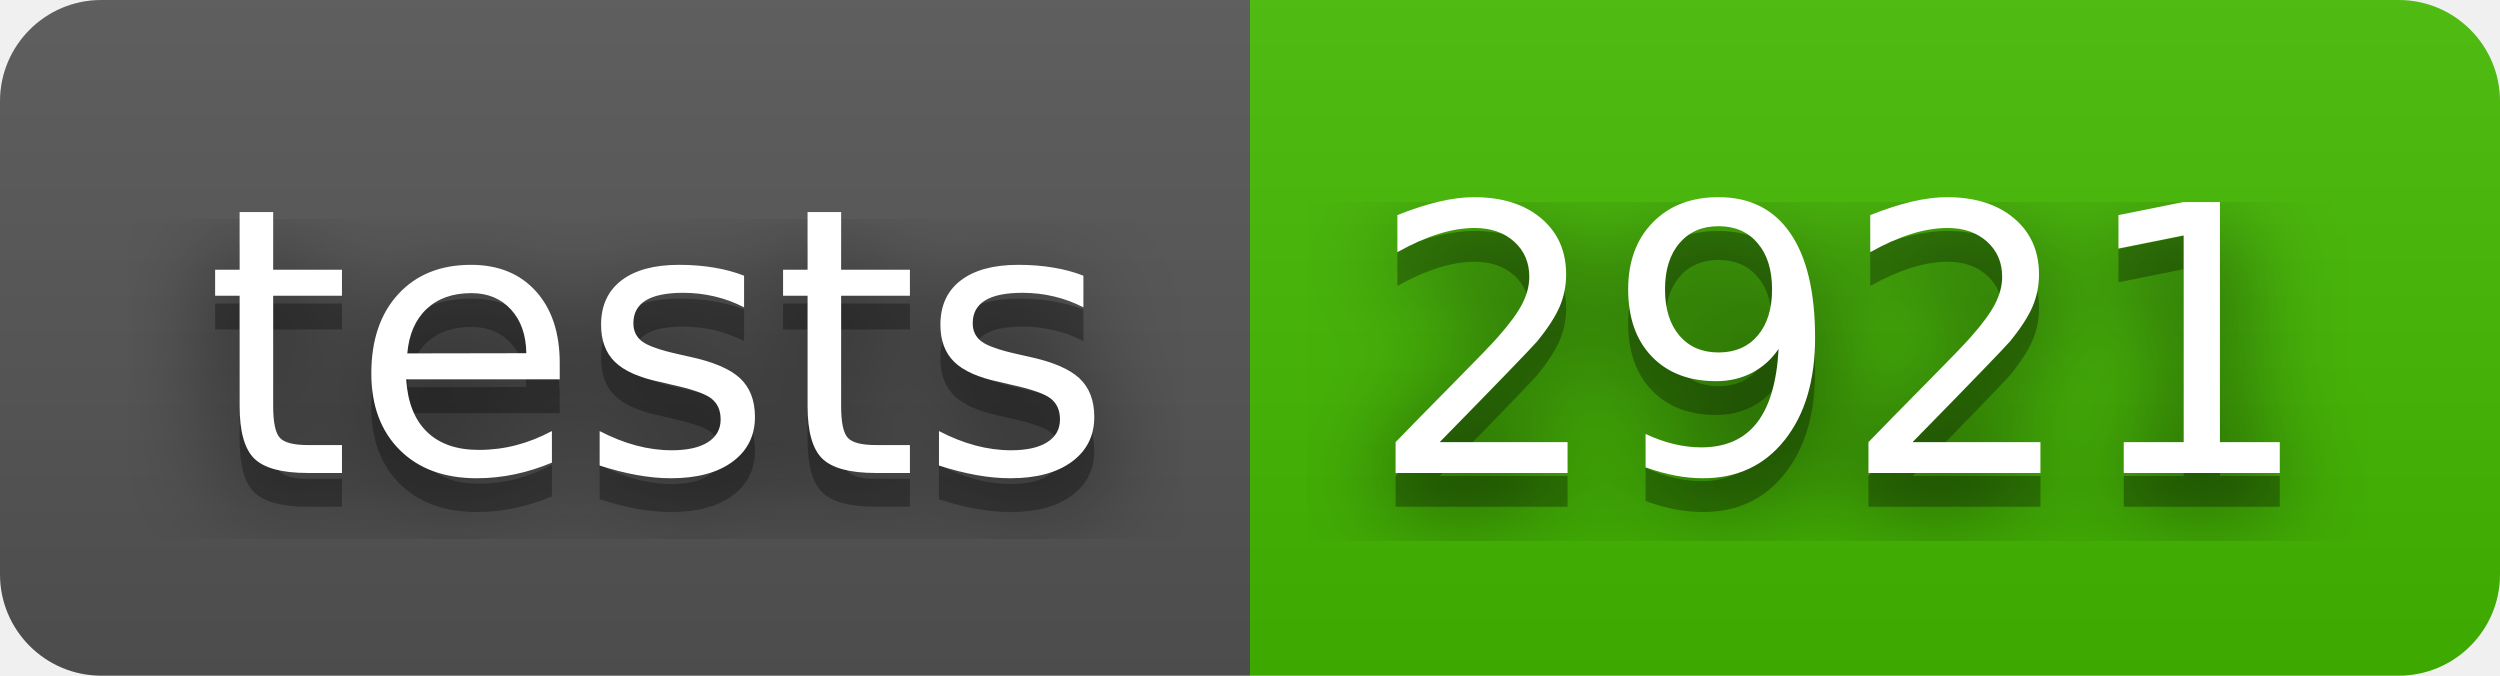
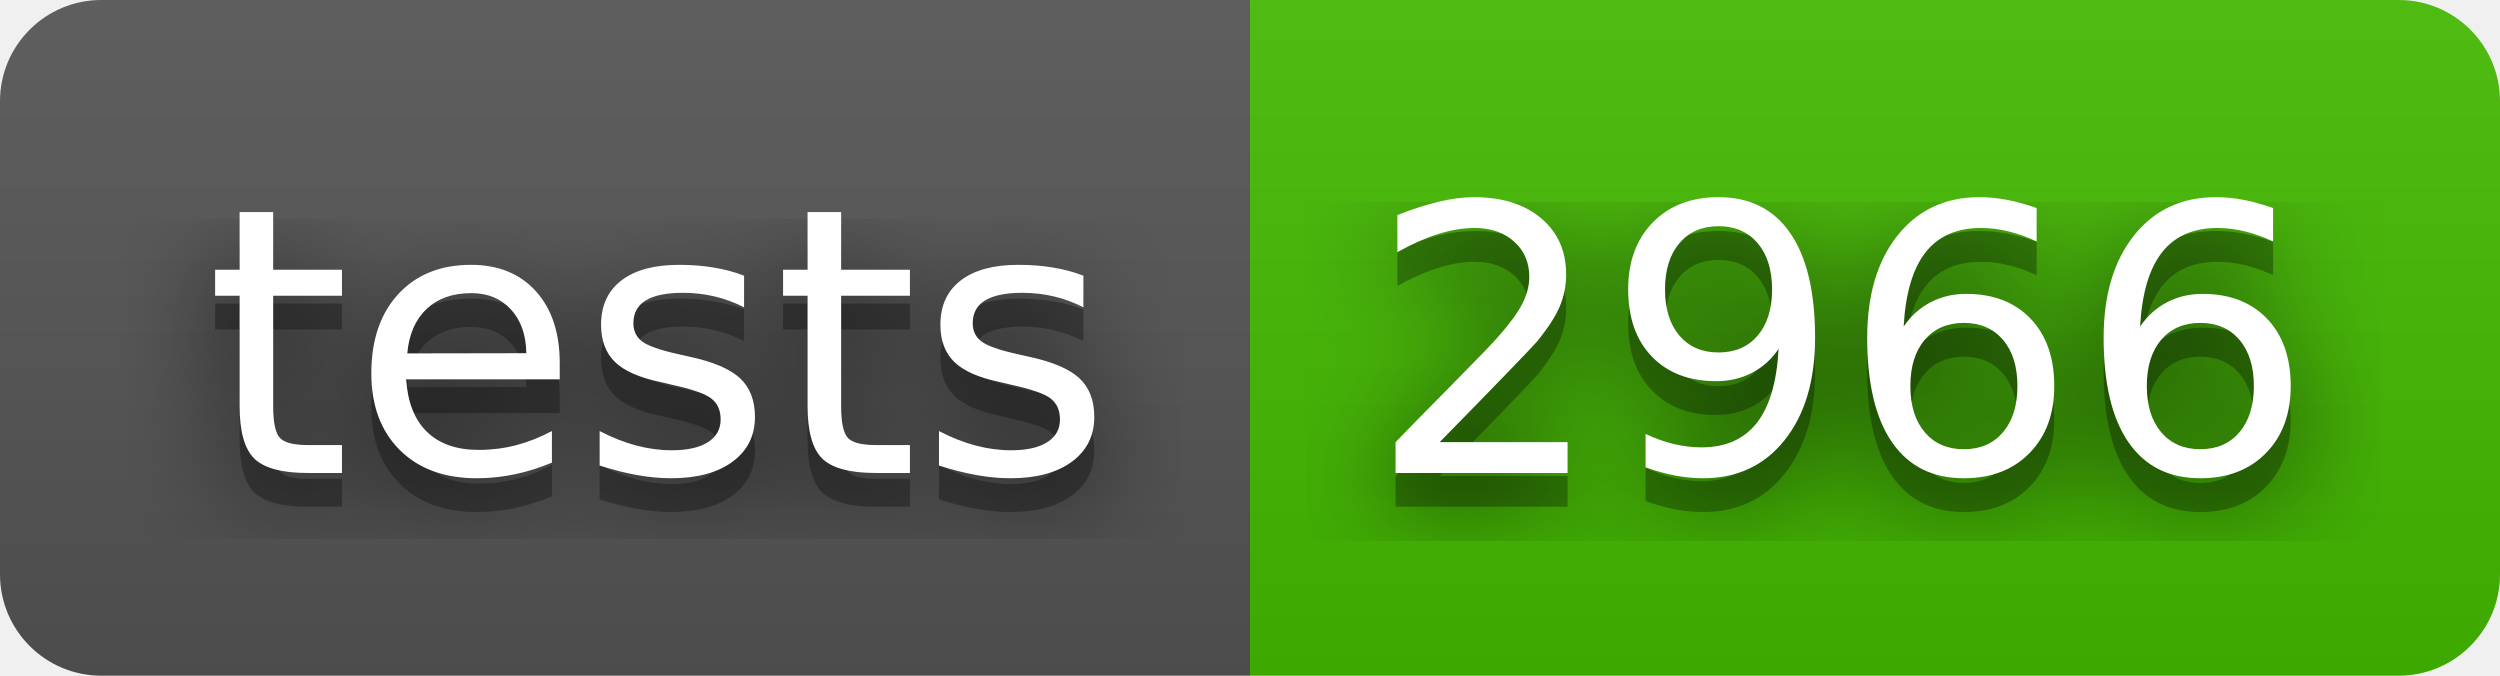
- <svg xmlns="http://www.w3.org/2000/svg" width="74" height="20" role="img" aria-label="tests: 2921">
+ <svg xmlns="http://www.w3.org/2000/svg" width="74" height="20" role="img" aria-label="tests: 2966">
  <filter id="blur">
    <feGaussianBlur in="SourceGraphic" stdDeviation="16" />
  </filter>
  <linearGradient id="s" x2="0" y2="100%">
    <stop offset="0" stop-color="#bbb" stop-opacity=".1" />
    <stop offset="1" stop-opacity=".1" />
  </linearGradient>
  <clipPath id="r">
    <rect width="74" height="20" rx="3" fill="#fff" />
  </clipPath>
  <g clip-path="url(#r)">
    <rect width="37" height="20" fill="#555" />
    <rect x="37" width="37" height="20" fill="#4b0" />
    <rect width="74" height="20" fill="url(#s)" />
  </g>
  <g fill="#fff" text-anchor="middle" font-family="Verdana,Geneva,DejaVu Sans,sans-serif" text-rendering="geometricPrecision" font-size="110">
    <text aria-hidden="true" x="195" y="150" fill="#010101" fill-opacity=".80" filter="url(#blur)" transform="scale(.1)" textLength="270">tests</text>
    <text aria-hidden="true" x="195" y="150" fill="#010101" fill-opacity=".3" transform="scale(.1)" textLength="270">tests</text>
    <text x="195" y="140" transform="scale(.1)" fill="#fff" textLength="270">tests</text>
-     <text aria-hidden="true" x="545" y="150" fill="#010101" fill-opacity=".80" filter="url(#blur)" transform="scale(.1)" textLength="270">2921</text>
-     <text aria-hidden="true" x="545" y="150" fill="#010101" fill-opacity=".3" transform="scale(.1)" textLength="270">2921</text>
-     <text x="545" y="140" transform="scale(.1)" fill="#fff" textLength="270">2921</text>
+     <text aria-hidden="true" x="545" y="150" fill="#010101" fill-opacity=".80" filter="url(#blur)" transform="scale(.1)" textLength="270">2966</text>
+     <text aria-hidden="true" x="545" y="150" fill="#010101" fill-opacity=".3" transform="scale(.1)" textLength="270">2966</text>
+     <text x="545" y="140" transform="scale(.1)" fill="#fff" textLength="270">2966</text>
  </g>
</svg>
